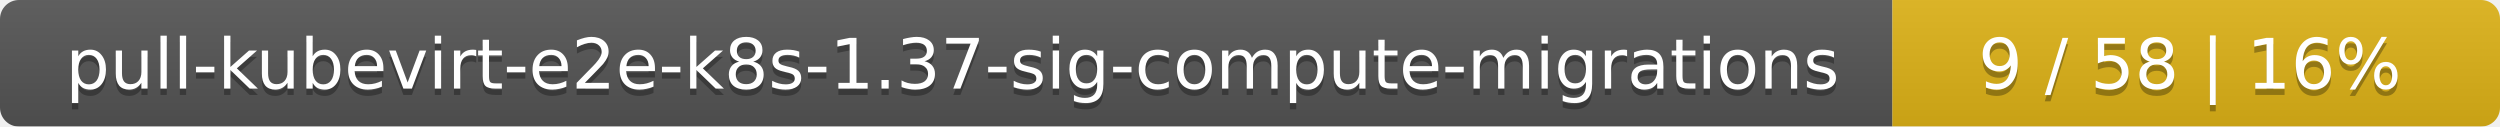
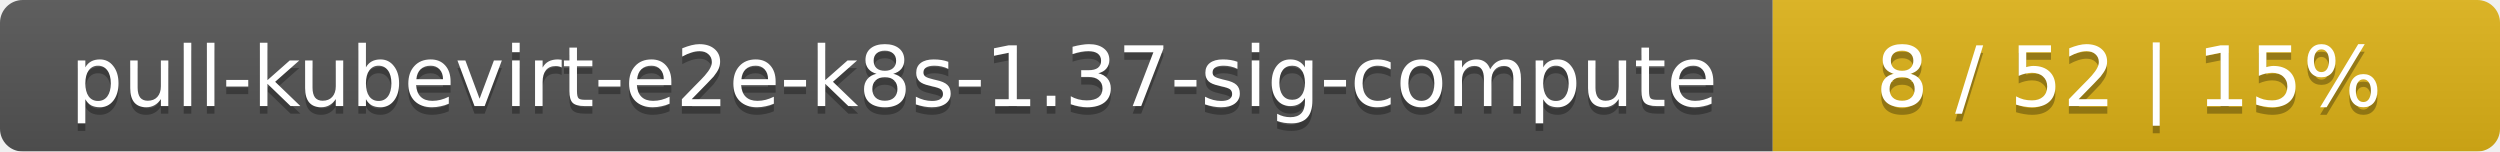
- <svg xmlns="http://www.w3.org/2000/svg" width="395" height="20">
+ <svg xmlns="http://www.w3.org/2000/svg" width="330" height="20">
  <linearGradient id="smooth" x2="0" y2="100%">
    <stop offset="0" stop-color="#bbb" stop-opacity=".1" />
    <stop offset="1" stop-opacity=".1" />
  </linearGradient>
  <mask id="round">
-     <rect width="395" height="20" rx="3" fill="#fff" />
+     <rect width="330" height="20" rx="3" fill="#fff" />
  </mask>
  <g mask="url(#round)">
-     <rect width="299" height="20" fill="#555" />
-     <rect x="299" width="96" height="20" fill="#dfb317" />
-     <rect width="395" height="20" fill="url(#smooth)" />
+     <rect width="234" height="20" fill="#555" />
+     <rect x="234" width="96" height="20" fill="#dfb317" />
+     <rect width="330" height="20" fill="url(#smooth)" />
  </g>
  <g fill="#fff" text-anchor="middle" font-family="DejaVu Sans,Verdana,Geneva,sans-serif" font-size="11">
-     <text x="150.5" y="15" fill="#010101" fill-opacity=".3">pull-kubevirt-e2e-k8s-1.37-sig-compute-migrations</text>
-     <text x="150.5" y="14">pull-kubevirt-e2e-k8s-1.37-sig-compute-migrations</text>
-     <text x="346" y="15" fill="#010101" fill-opacity=".3">9 / 58    |    16%</text>
-     <text x="346" y="14">9 / 58    |    16%</text>
+     <text x="118" y="15" fill="#010101" fill-opacity=".3">pull-kubevirt-e2e-k8s-1.37-sig-compute</text>
+     <text x="118" y="14">pull-kubevirt-e2e-k8s-1.37-sig-compute</text>
+     <text x="281" y="15" fill="#010101" fill-opacity=".3">8 / 52    |    15%</text>
+     <text x="281" y="14">8 / 52    |    15%</text>
  </g>
</svg>
